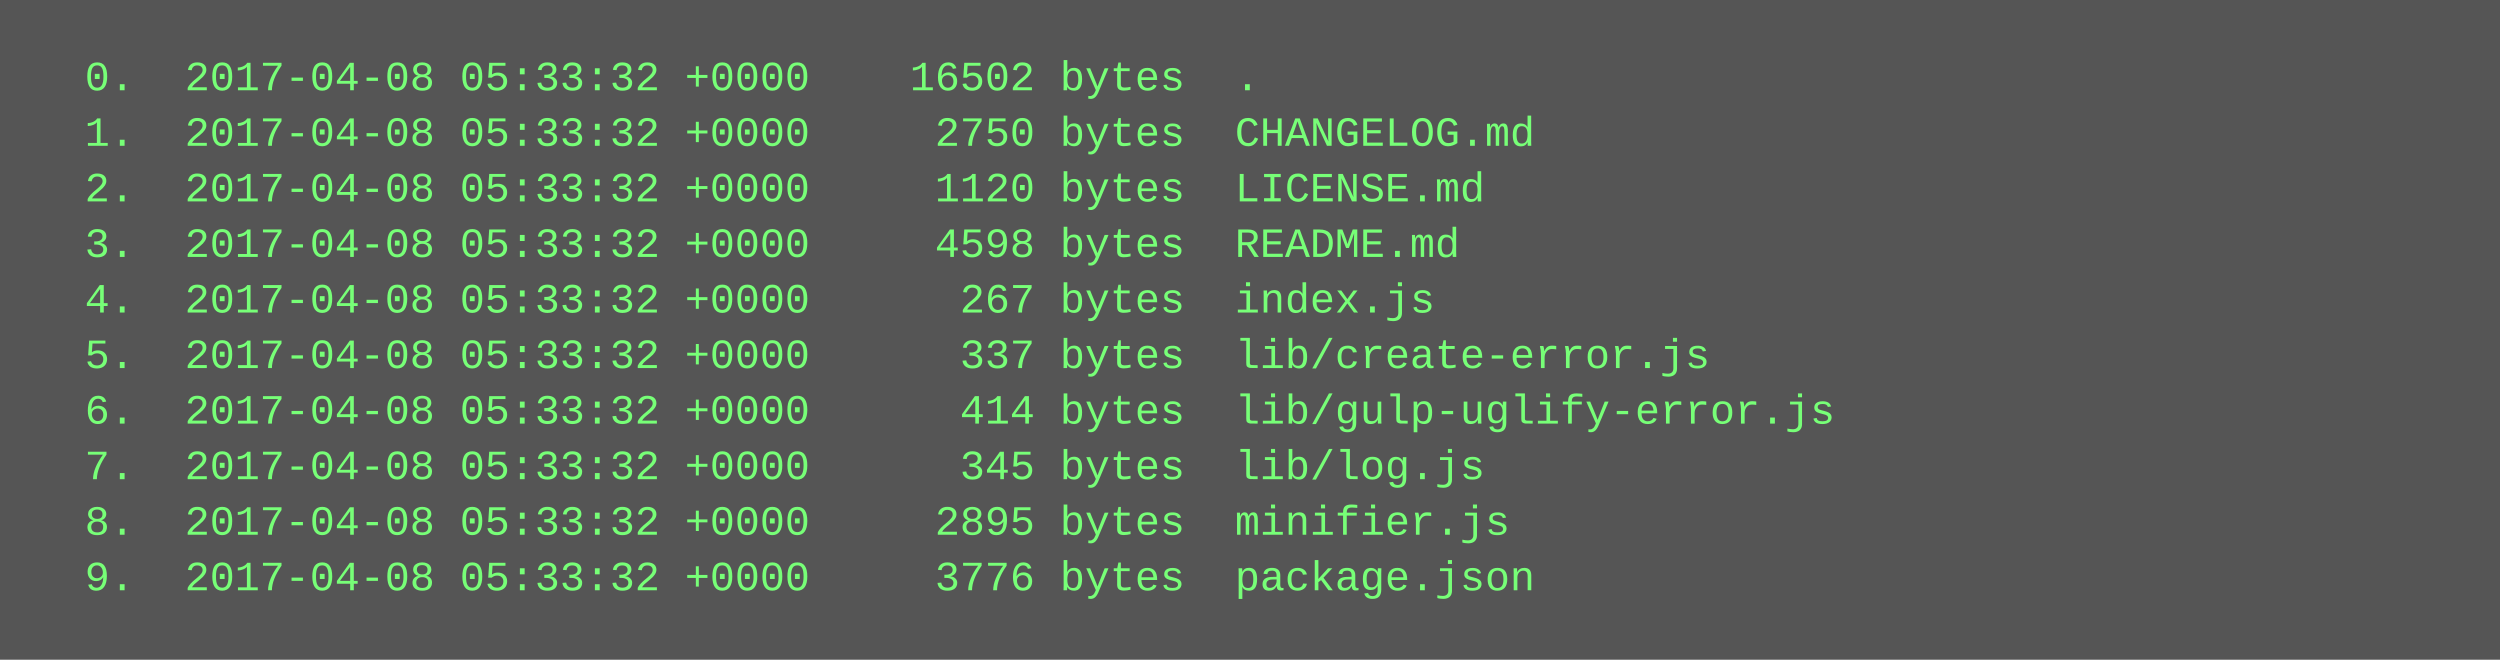
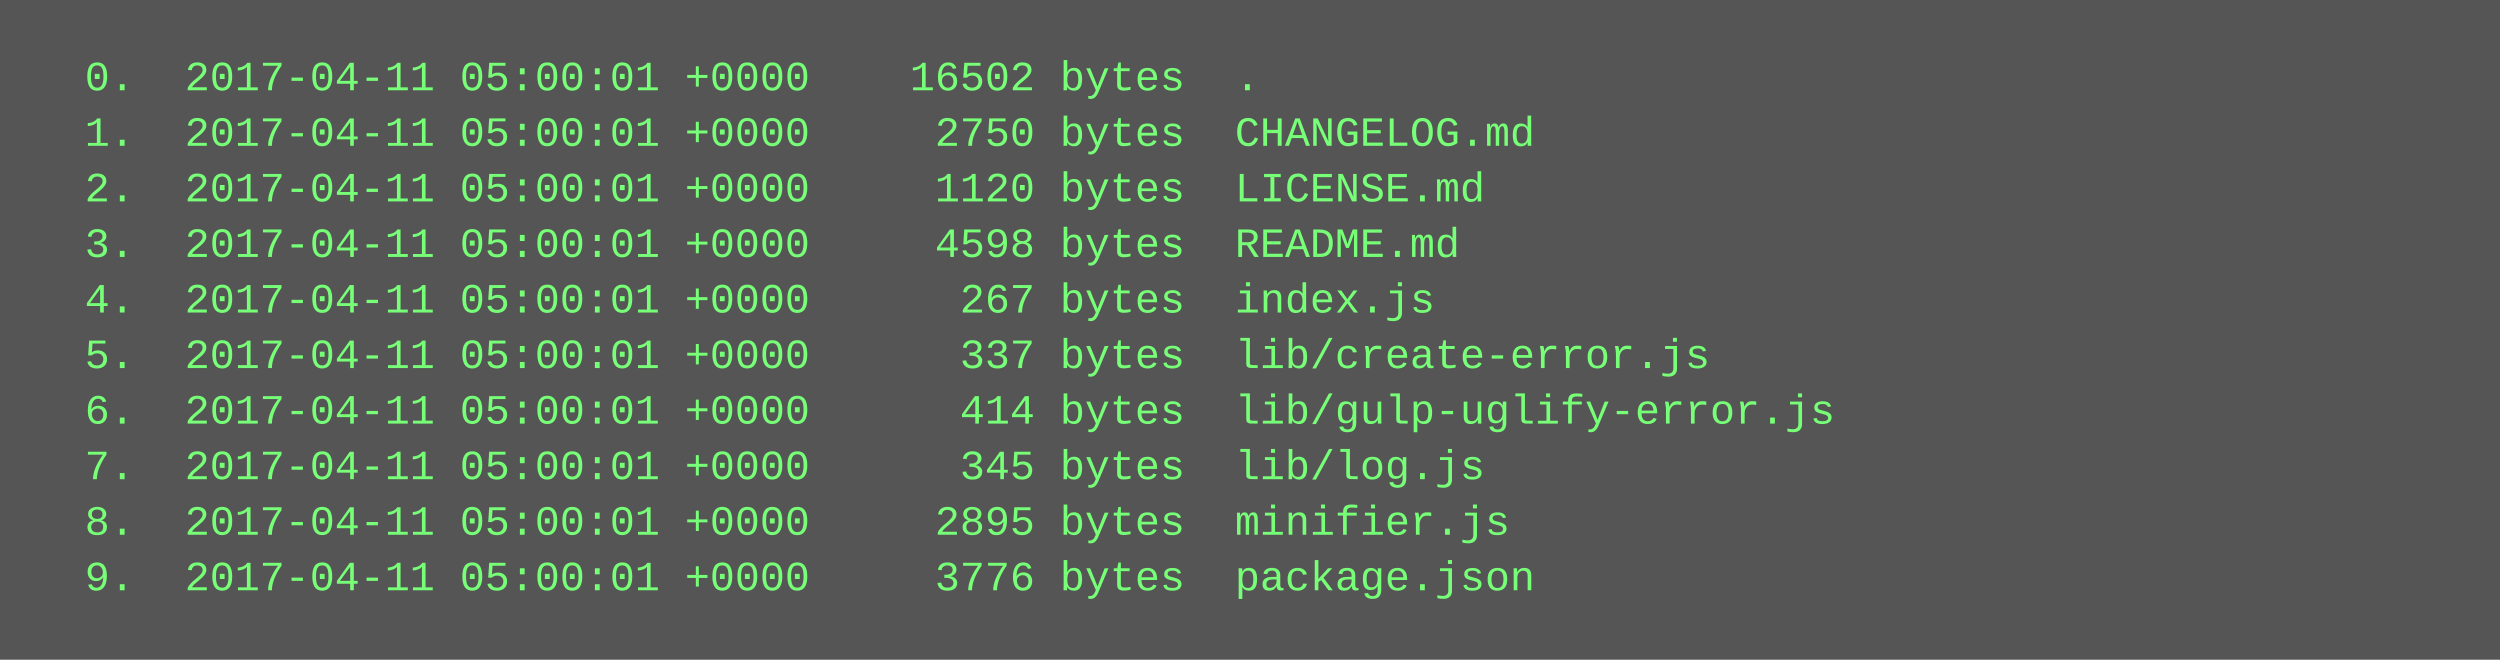
<svg xmlns="http://www.w3.org/2000/svg" height="190" width="720">
  <rect height="190" fill="#555" width="720" />
  <text fill="#7f7" font-family="Courier New" font-size="12" xml:space="preserve">
-     <tspan x="10" y="26">  0.  2017-04-08 05:33:32 +0000    16502 bytes  .</tspan>
-     <tspan x="10" y="42">  1.  2017-04-08 05:33:32 +0000     2750 bytes  CHANGELOG.md</tspan>
-     <tspan x="10" y="58">  2.  2017-04-08 05:33:32 +0000     1120 bytes  LICENSE.md</tspan>
-     <tspan x="10" y="74">  3.  2017-04-08 05:33:32 +0000     4598 bytes  README.md</tspan>
-     <tspan x="10" y="90">  4.  2017-04-08 05:33:32 +0000      267 bytes  index.js</tspan>
-     <tspan x="10" y="106">  5.  2017-04-08 05:33:32 +0000      337 bytes  lib/create-error.js</tspan>
-     <tspan x="10" y="122">  6.  2017-04-08 05:33:32 +0000      414 bytes  lib/gulp-uglify-error.js</tspan>
-     <tspan x="10" y="138">  7.  2017-04-08 05:33:32 +0000      345 bytes  lib/log.js</tspan>
-     <tspan x="10" y="154">  8.  2017-04-08 05:33:32 +0000     2895 bytes  minifier.js</tspan>
-     <tspan x="10" y="170">  9.  2017-04-08 05:33:32 +0000     3776 bytes  package.json</tspan>
+     <tspan x="10" y="26">  0.  2017-04-11 05:00:01 +0000    16502 bytes  .</tspan>
+     <tspan x="10" y="42">  1.  2017-04-11 05:00:01 +0000     2750 bytes  CHANGELOG.md</tspan>
+     <tspan x="10" y="58">  2.  2017-04-11 05:00:01 +0000     1120 bytes  LICENSE.md</tspan>
+     <tspan x="10" y="74">  3.  2017-04-11 05:00:01 +0000     4598 bytes  README.md</tspan>
+     <tspan x="10" y="90">  4.  2017-04-11 05:00:01 +0000      267 bytes  index.js</tspan>
+     <tspan x="10" y="106">  5.  2017-04-11 05:00:01 +0000      337 bytes  lib/create-error.js</tspan>
+     <tspan x="10" y="122">  6.  2017-04-11 05:00:01 +0000      414 bytes  lib/gulp-uglify-error.js</tspan>
+     <tspan x="10" y="138">  7.  2017-04-11 05:00:01 +0000      345 bytes  lib/log.js</tspan>
+     <tspan x="10" y="154">  8.  2017-04-11 05:00:01 +0000     2895 bytes  minifier.js</tspan>
+     <tspan x="10" y="170">  9.  2017-04-11 05:00:01 +0000     3776 bytes  package.json</tspan>
  </text>
</svg>
